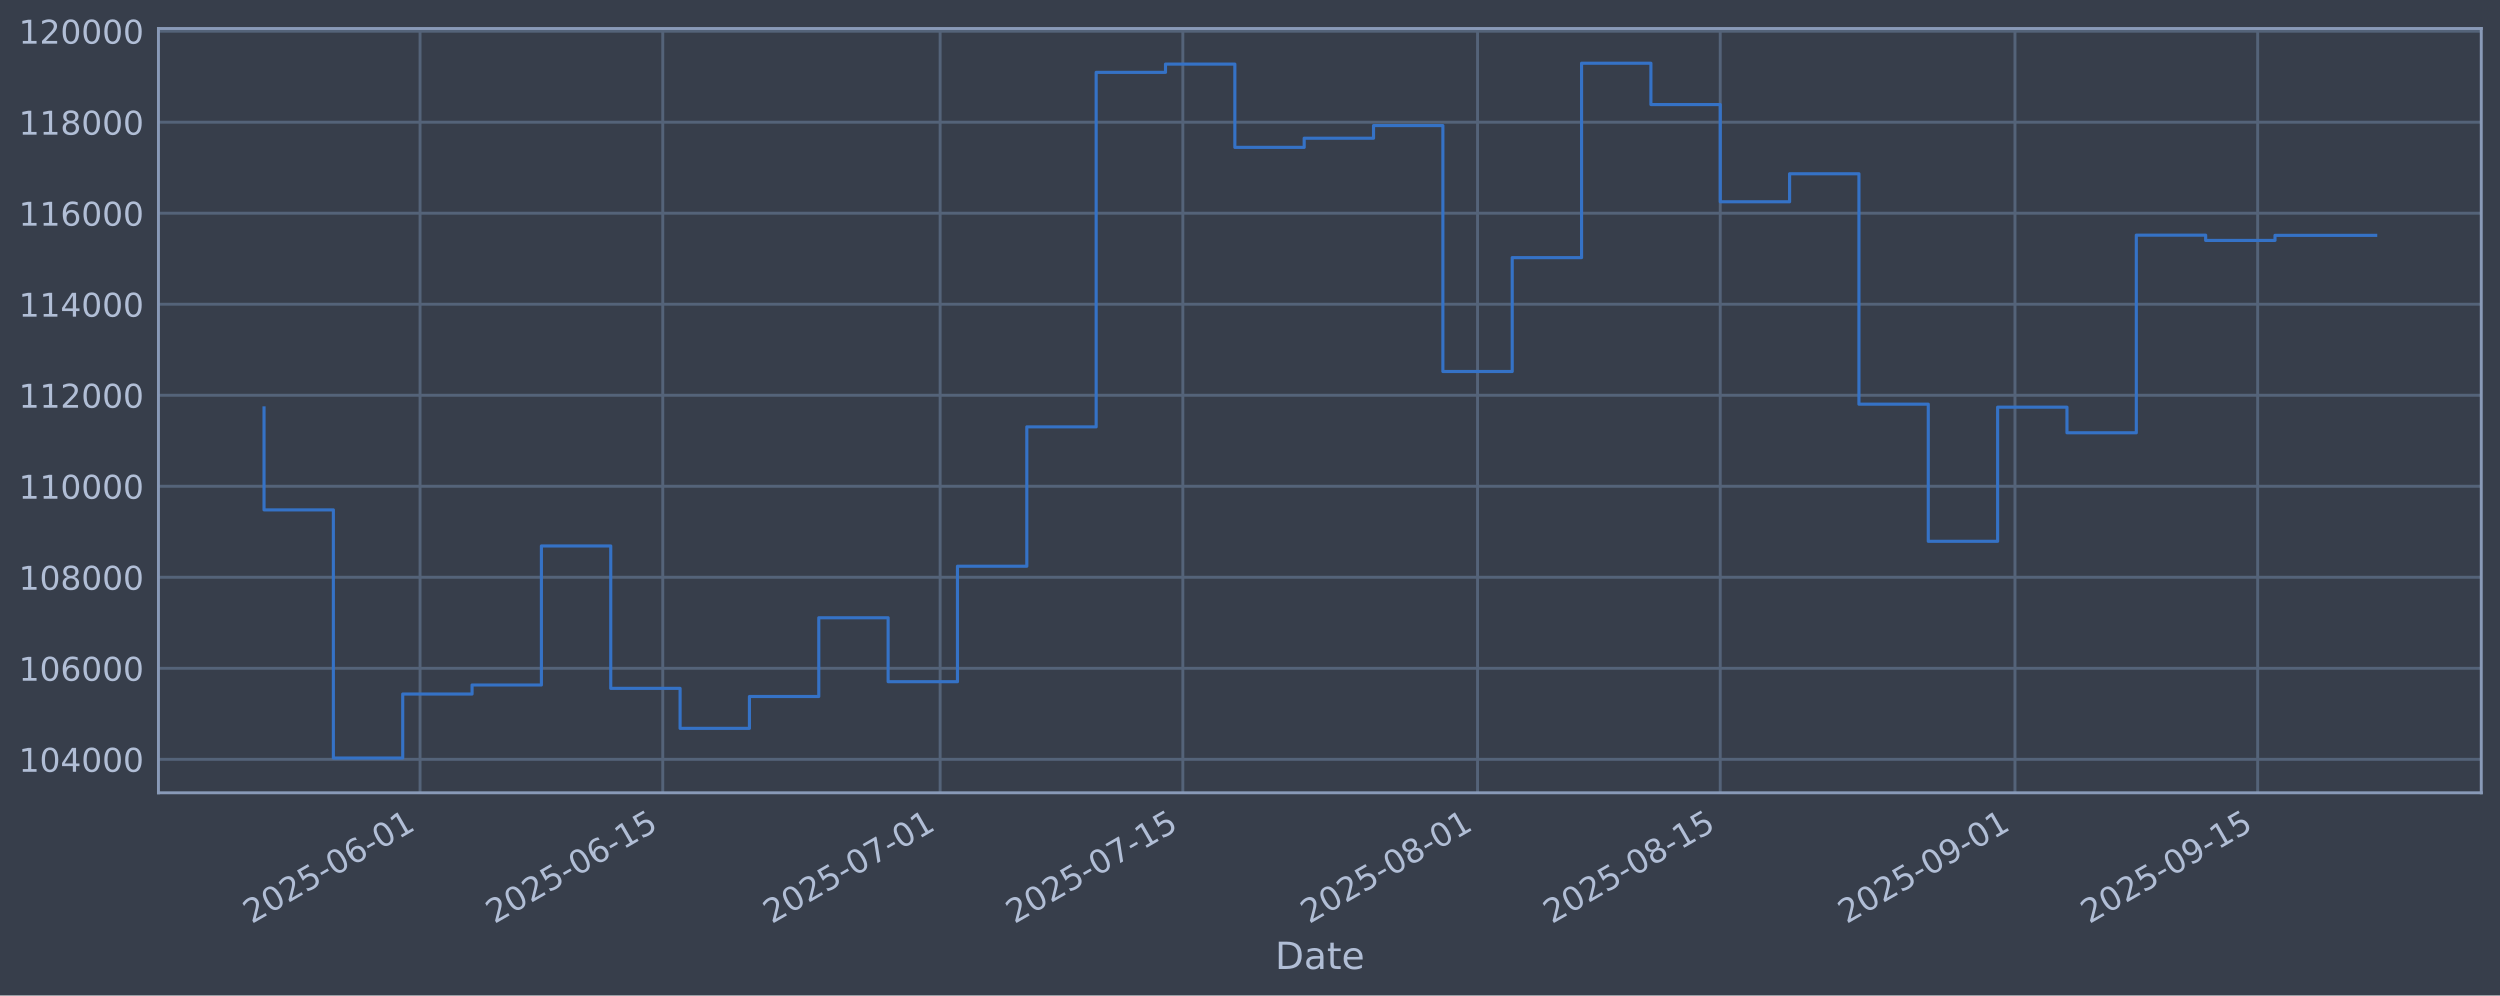
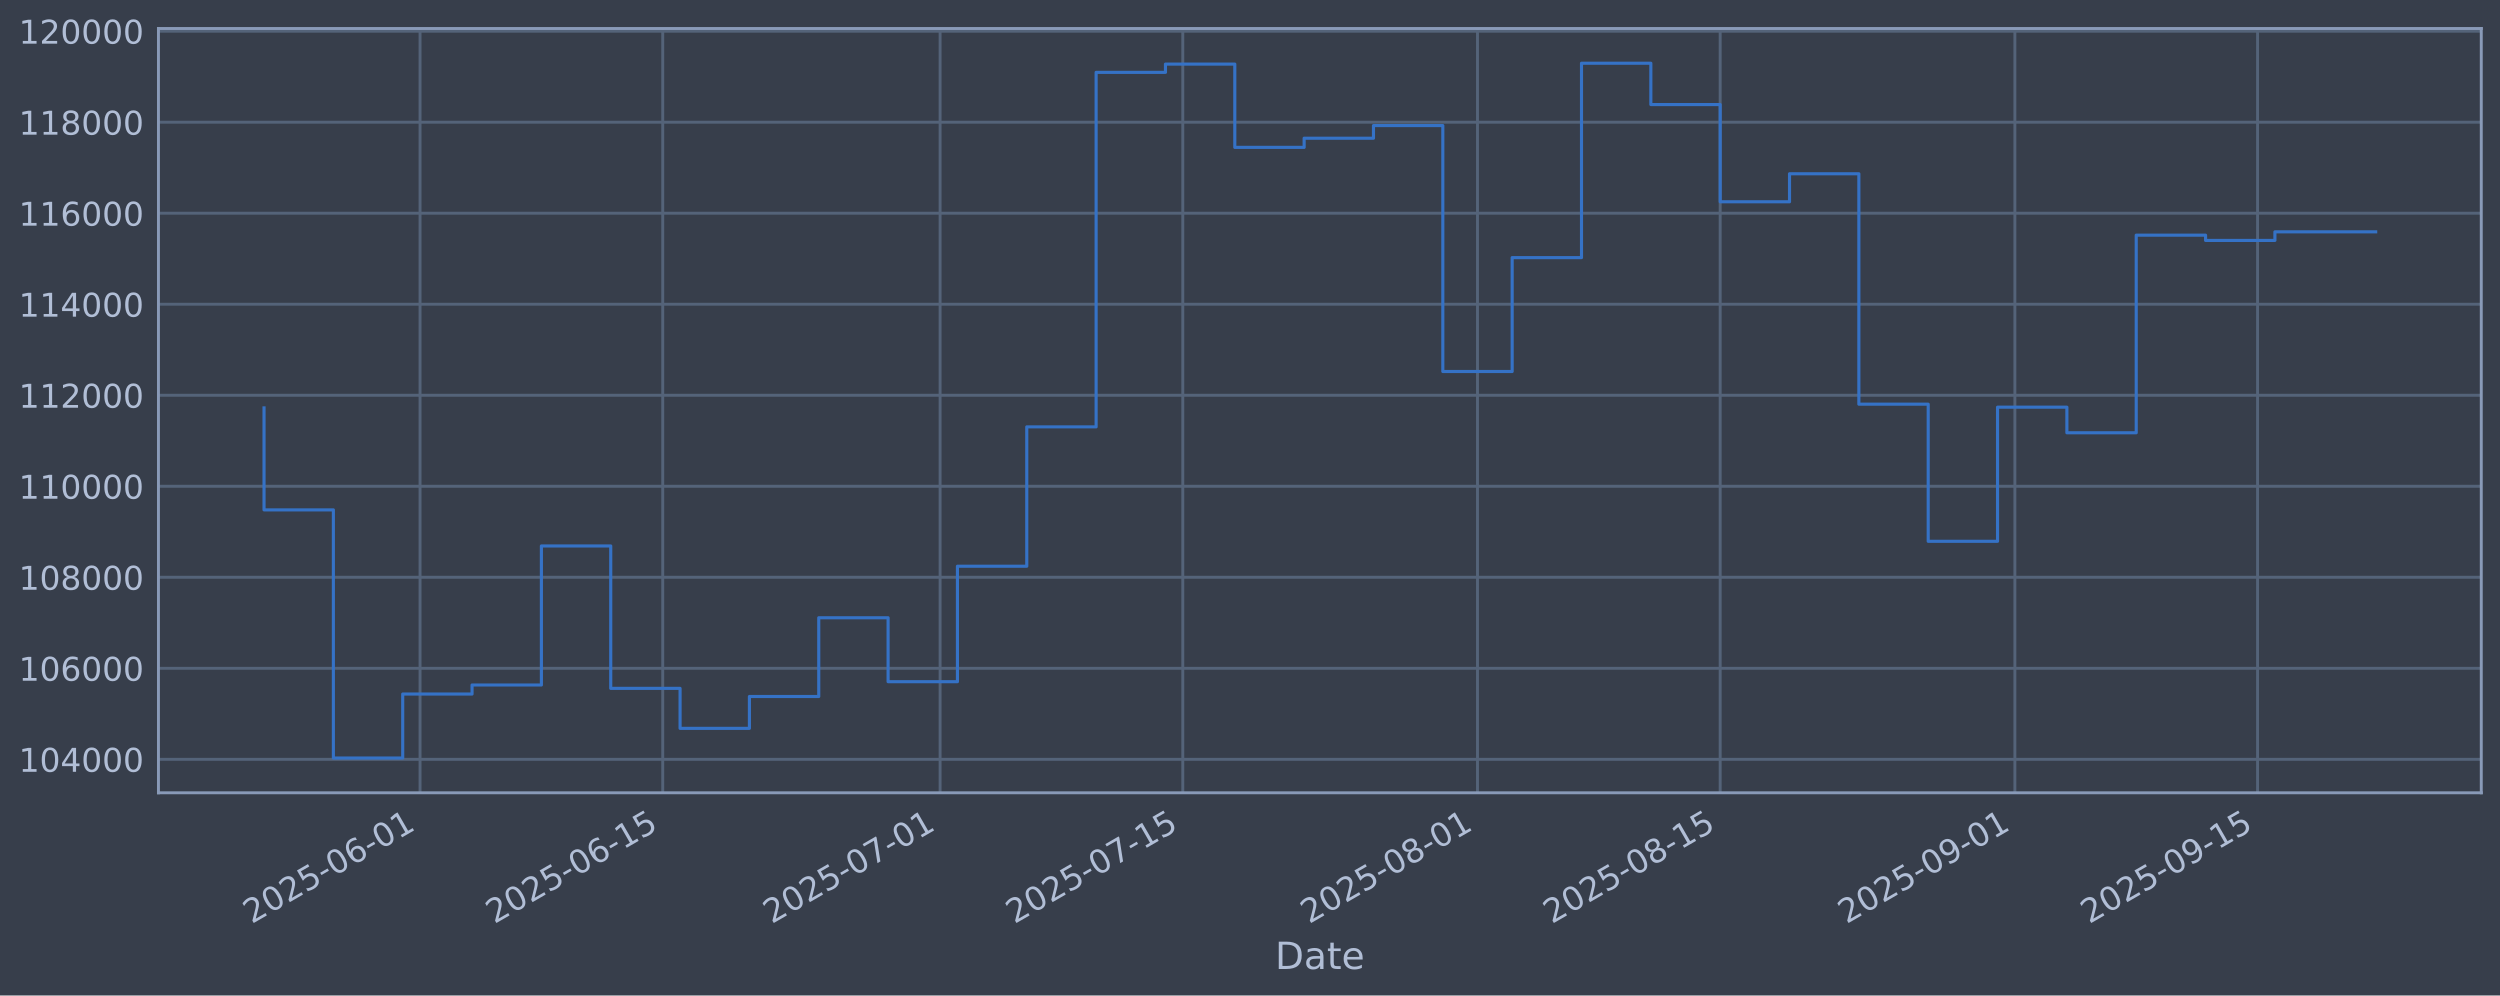
<svg xmlns="http://www.w3.org/2000/svg" xmlns:xlink="http://www.w3.org/1999/xlink" width="960.9pt" height="382.628pt" viewBox="0 0 960.9 382.628" version="1.1">
  <defs>
    <style type="text/css">*{stroke-linejoin: round; stroke-linecap: butt}</style>
  </defs>
  <g id="figure_1">
    <g id="patch_1">
      <path d="M 0 382.628  L 960.9 382.628  L 960.9 0  L 0 0  z " style="fill: #373e4b" />
    </g>
    <g id="axes_1">
      <g id="patch_2">
        <path d="M 60.901 304.718  L 953.701 304.718  L 953.701 10.958  L 60.901 10.958  z " style="fill: #373e4b" />
      </g>
      <g id="matplotlib.axis_1">
        <g id="xtick_1">
          <g id="line2d_1">
-             <path d="M 161.451 304.718  L 161.451 10.958  " clip-path="url(#pc22860e455)" style="fill: none; stroke: #546379; stroke-width: 1.12; stroke-linecap: square" />
+             <path d="M 161.449 304.718  L 161.449 10.958  " clip-path="url(#p76b55afaac)" style="fill: none; stroke: #546379; stroke-width: 1.12; stroke-linecap: square" />
          </g>
          <g id="line2d_2" />
          <g id="text_1">
-             <g style="fill: #b1bed6" transform="translate(96.72597 355.2226) rotate(-30) scale(0.126 -0.126)">
+             <g style="fill: #b1bed6" transform="translate(96.72318 355.2226) rotate(-30) scale(0.126 -0.126)">
              <defs>
                <path id="DejaVuSans-32" d="M 1228 531  L 3431 531  L 3431 0  L 469 0  L 469 531  Q 828 903 1448 1529  Q 2069 2156 2228 2338  Q 2531 2678 2651 2914  Q 2772 3150 2772 3378  Q 2772 3750 2511 3984  Q 2250 4219 1831 4219  Q 1534 4219 1204 4116  Q 875 4013 500 3803  L 500 4441  Q 881 4594 1212 4672  Q 1544 4750 1819 4750  Q 2544 4750 2975 4387  Q 3406 4025 3406 3419  Q 3406 3131 3298 2873  Q 3191 2616 2906 2266  Q 2828 2175 2409 1742  Q 1991 1309 1228 531  z " transform="scale(0.015625)" />
                <path id="DejaVuSans-30" d="M 2034 4250  Q 1547 4250 1301 3770  Q 1056 3291 1056 2328  Q 1056 1369 1301 889  Q 1547 409 2034 409  Q 2525 409 2770 889  Q 3016 1369 3016 2328  Q 3016 3291 2770 3770  Q 2525 4250 2034 4250  z M 2034 4750  Q 2819 4750 3233 4129  Q 3647 3509 3647 2328  Q 3647 1150 3233 529  Q 2819 -91 2034 -91  Q 1250 -91 836 529  Q 422 1150 422 2328  Q 422 3509 836 4129  Q 1250 4750 2034 4750  z " transform="scale(0.015625)" />
                <path id="DejaVuSans-35" d="M 691 4666  L 3169 4666  L 3169 4134  L 1269 4134  L 1269 2991  Q 1406 3038 1543 3061  Q 1681 3084 1819 3084  Q 2600 3084 3056 2656  Q 3513 2228 3513 1497  Q 3513 744 3044 326  Q 2575 -91 1722 -91  Q 1428 -91 1123 -41  Q 819 9 494 109  L 494 744  Q 775 591 1075 516  Q 1375 441 1709 441  Q 2250 441 2565 725  Q 2881 1009 2881 1497  Q 2881 1984 2565 2268  Q 2250 2553 1709 2553  Q 1456 2553 1204 2497  Q 953 2441 691 2322  L 691 4666  z " transform="scale(0.015625)" />
                <path id="DejaVuSans-2d" d="M 313 2009  L 1997 2009  L 1997 1497  L 313 1497  L 313 2009  z " transform="scale(0.015625)" />
                <path id="DejaVuSans-36" d="M 2113 2584  Q 1688 2584 1439 2293  Q 1191 2003 1191 1497  Q 1191 994 1439 701  Q 1688 409 2113 409  Q 2538 409 2786 701  Q 3034 994 3034 1497  Q 3034 2003 2786 2293  Q 2538 2584 2113 2584  z M 3366 4563  L 3366 3988  Q 3128 4100 2886 4159  Q 2644 4219 2406 4219  Q 1781 4219 1451 3797  Q 1122 3375 1075 2522  Q 1259 2794 1537 2939  Q 1816 3084 2150 3084  Q 2853 3084 3261 2657  Q 3669 2231 3669 1497  Q 3669 778 3244 343  Q 2819 -91 2113 -91  Q 1303 -91 875 529  Q 447 1150 447 2328  Q 447 3434 972 4092  Q 1497 4750 2381 4750  Q 2619 4750 2861 4703  Q 3103 4656 3366 4563  z " transform="scale(0.015625)" />
                <path id="DejaVuSans-31" d="M 794 531  L 1825 531  L 1825 4091  L 703 3866  L 703 4441  L 1819 4666  L 2450 4666  L 2450 531  L 3481 531  L 3481 0  L 794 0  L 794 531  z " transform="scale(0.015625)" />
              </defs>
              <use xlink:href="#DejaVuSans-32" />
              <use xlink:href="#DejaVuSans-30" transform="translate(63.62305 0)" />
              <use xlink:href="#DejaVuSans-32" transform="translate(127.2461 0)" />
              <use xlink:href="#DejaVuSans-35" transform="translate(190.8691 0)" />
              <use xlink:href="#DejaVuSans-2d" transform="translate(254.4922 0)" />
              <use xlink:href="#DejaVuSans-30" transform="translate(290.5762 0)" />
              <use xlink:href="#DejaVuSans-36" transform="translate(354.1992 0)" />
              <use xlink:href="#DejaVuSans-2d" transform="translate(417.8223 0)" />
              <use xlink:href="#DejaVuSans-30" transform="translate(453.9062 0)" />
              <use xlink:href="#DejaVuSans-31" transform="translate(517.5293 0)" />
            </g>
          </g>
        </g>
        <g id="xtick_2">
          <g id="line2d_3">
-             <path d="M 254.737 304.718  L 254.737 10.958  " clip-path="url(#pc22860e455)" style="fill: none; stroke: #546379; stroke-width: 1.12; stroke-linecap: square" />
+             <path d="M 254.73 304.718  L 254.73 10.958  " clip-path="url(#p76b55afaac)" style="fill: none; stroke: #546379; stroke-width: 1.12; stroke-linecap: square" />
          </g>
          <g id="line2d_4" />
          <g id="text_2">
-             <g style="fill: #b1bed6" transform="translate(190.0113 355.2226) rotate(-30) scale(0.126 -0.126)">
+             <g style="fill: #b1bed6" transform="translate(190.0042 355.2226) rotate(-30) scale(0.126 -0.126)">
              <use xlink:href="#DejaVuSans-32" />
              <use xlink:href="#DejaVuSans-30" transform="translate(63.62305 0)" />
              <use xlink:href="#DejaVuSans-32" transform="translate(127.2461 0)" />
              <use xlink:href="#DejaVuSans-35" transform="translate(190.8691 0)" />
              <use xlink:href="#DejaVuSans-2d" transform="translate(254.4922 0)" />
              <use xlink:href="#DejaVuSans-30" transform="translate(290.5762 0)" />
              <use xlink:href="#DejaVuSans-36" transform="translate(354.1992 0)" />
              <use xlink:href="#DejaVuSans-2d" transform="translate(417.8223 0)" />
              <use xlink:href="#DejaVuSans-31" transform="translate(453.9062 0)" />
              <use xlink:href="#DejaVuSans-35" transform="translate(517.5293 0)" />
            </g>
          </g>
        </g>
        <g id="xtick_3">
          <g id="line2d_5">
-             <path d="M 361.349 304.718  L 361.349 10.958  " clip-path="url(#pc22860e455)" style="fill: none; stroke: #546379; stroke-width: 1.12; stroke-linecap: square" />
+             <path d="M 361.337 304.718  L 361.337 10.958  " clip-path="url(#p76b55afaac)" style="fill: none; stroke: #546379; stroke-width: 1.12; stroke-linecap: square" />
          </g>
          <g id="line2d_6" />
          <g id="text_3">
-             <g style="fill: #b1bed6" transform="translate(296.6232 355.2226) rotate(-30) scale(0.126 -0.126)">
+             <g style="fill: #b1bed6" transform="translate(296.6111 355.2226) rotate(-30) scale(0.126 -0.126)">
              <defs>
                <path id="DejaVuSans-37" d="M 525 4666  L 3525 4666  L 3525 4397  L 1831 0  L 1172 0  L 2766 4134  L 525 4134  L 525 4666  z " transform="scale(0.015625)" />
              </defs>
              <use xlink:href="#DejaVuSans-32" />
              <use xlink:href="#DejaVuSans-30" transform="translate(63.62305 0)" />
              <use xlink:href="#DejaVuSans-32" transform="translate(127.2461 0)" />
              <use xlink:href="#DejaVuSans-35" transform="translate(190.8691 0)" />
              <use xlink:href="#DejaVuSans-2d" transform="translate(254.4922 0)" />
              <use xlink:href="#DejaVuSans-30" transform="translate(290.5762 0)" />
              <use xlink:href="#DejaVuSans-37" transform="translate(354.1992 0)" />
              <use xlink:href="#DejaVuSans-2d" transform="translate(417.8223 0)" />
              <use xlink:href="#DejaVuSans-30" transform="translate(453.9062 0)" />
              <use xlink:href="#DejaVuSans-31" transform="translate(517.5293 0)" />
            </g>
          </g>
        </g>
        <g id="xtick_4">
          <g id="line2d_7">
-             <path d="M 454.634 304.718  L 454.634 10.958  " clip-path="url(#pc22860e455)" style="fill: none; stroke: #546379; stroke-width: 1.12; stroke-linecap: square" />
+             <path d="M 454.618 304.718  L 454.618 10.958  " clip-path="url(#p76b55afaac)" style="fill: none; stroke: #546379; stroke-width: 1.12; stroke-linecap: square" />
          </g>
          <g id="line2d_8" />
          <g id="text_4">
-             <g style="fill: #b1bed6" transform="translate(389.9085 355.2226) rotate(-30) scale(0.126 -0.126)">
+             <g style="fill: #b1bed6" transform="translate(389.8921 355.2226) rotate(-30) scale(0.126 -0.126)">
              <use xlink:href="#DejaVuSans-32" />
              <use xlink:href="#DejaVuSans-30" transform="translate(63.62305 0)" />
              <use xlink:href="#DejaVuSans-32" transform="translate(127.2461 0)" />
              <use xlink:href="#DejaVuSans-35" transform="translate(190.8691 0)" />
              <use xlink:href="#DejaVuSans-2d" transform="translate(254.4922 0)" />
              <use xlink:href="#DejaVuSans-30" transform="translate(290.5762 0)" />
              <use xlink:href="#DejaVuSans-37" transform="translate(354.1992 0)" />
              <use xlink:href="#DejaVuSans-2d" transform="translate(417.8223 0)" />
              <use xlink:href="#DejaVuSans-31" transform="translate(453.9062 0)" />
              <use xlink:href="#DejaVuSans-35" transform="translate(517.5293 0)" />
            </g>
          </g>
        </g>
        <g id="xtick_5">
          <g id="line2d_9">
-             <path d="M 567.909 304.718  L 567.909 10.958  " clip-path="url(#pc22860e455)" style="fill: none; stroke: #546379; stroke-width: 1.12; stroke-linecap: square" />
+             <path d="M 567.887 304.718  L 567.887 10.958  " clip-path="url(#p76b55afaac)" style="fill: none; stroke: #546379; stroke-width: 1.12; stroke-linecap: square" />
          </g>
          <g id="line2d_10" />
          <g id="text_5">
-             <g style="fill: #b1bed6" transform="translate(503.1836 355.2226) rotate(-30) scale(0.126 -0.126)">
+             <g style="fill: #b1bed6" transform="translate(503.1619 355.2226) rotate(-30) scale(0.126 -0.126)">
              <defs>
                <path id="DejaVuSans-38" d="M 2034 2216  Q 1584 2216 1326 1975  Q 1069 1734 1069 1313  Q 1069 891 1326 650  Q 1584 409 2034 409  Q 2484 409 2743 651  Q 3003 894 3003 1313  Q 3003 1734 2745 1975  Q 2488 2216 2034 2216  z M 1403 2484  Q 997 2584 770 2862  Q 544 3141 544 3541  Q 544 4100 942 4425  Q 1341 4750 2034 4750  Q 2731 4750 3128 4425  Q 3525 4100 3525 3541  Q 3525 3141 3298 2862  Q 3072 2584 2669 2484  Q 3125 2378 3379 2068  Q 3634 1759 3634 1313  Q 3634 634 3220 271  Q 2806 -91 2034 -91  Q 1263 -91 848 271  Q 434 634 434 1313  Q 434 1759 690 2068  Q 947 2378 1403 2484  z M 1172 3481  Q 1172 3119 1398 2916  Q 1625 2713 2034 2713  Q 2441 2713 2670 2916  Q 2900 3119 2900 3481  Q 2900 3844 2670 4047  Q 2441 4250 2034 4250  Q 1625 4250 1398 4047  Q 1172 3844 1172 3481  z " transform="scale(0.015625)" />
              </defs>
              <use xlink:href="#DejaVuSans-32" />
              <use xlink:href="#DejaVuSans-30" transform="translate(63.62305 0)" />
              <use xlink:href="#DejaVuSans-32" transform="translate(127.2461 0)" />
              <use xlink:href="#DejaVuSans-35" transform="translate(190.8691 0)" />
              <use xlink:href="#DejaVuSans-2d" transform="translate(254.4922 0)" />
              <use xlink:href="#DejaVuSans-30" transform="translate(290.5762 0)" />
              <use xlink:href="#DejaVuSans-38" transform="translate(354.1992 0)" />
              <use xlink:href="#DejaVuSans-2d" transform="translate(417.8223 0)" />
              <use xlink:href="#DejaVuSans-30" transform="translate(453.9062 0)" />
              <use xlink:href="#DejaVuSans-31" transform="translate(517.5293 0)" />
            </g>
          </g>
        </g>
        <g id="xtick_6">
          <g id="line2d_11">
-             <path d="M 661.194 304.718  L 661.194 10.958  " clip-path="url(#pc22860e455)" style="fill: none; stroke: #546379; stroke-width: 1.12; stroke-linecap: square" />
+             <path d="M 661.168 304.718  L 661.168 10.958  " clip-path="url(#p76b55afaac)" style="fill: none; stroke: #546379; stroke-width: 1.12; stroke-linecap: square" />
          </g>
          <g id="line2d_12" />
          <g id="text_6">
-             <g style="fill: #b1bed6" transform="translate(596.4689 355.2226) rotate(-30) scale(0.126 -0.126)">
+             <g style="fill: #b1bed6" transform="translate(596.443 355.2226) rotate(-30) scale(0.126 -0.126)">
              <use xlink:href="#DejaVuSans-32" />
              <use xlink:href="#DejaVuSans-30" transform="translate(63.62305 0)" />
              <use xlink:href="#DejaVuSans-32" transform="translate(127.2461 0)" />
              <use xlink:href="#DejaVuSans-35" transform="translate(190.8691 0)" />
              <use xlink:href="#DejaVuSans-2d" transform="translate(254.4922 0)" />
              <use xlink:href="#DejaVuSans-30" transform="translate(290.5762 0)" />
              <use xlink:href="#DejaVuSans-38" transform="translate(354.1992 0)" />
              <use xlink:href="#DejaVuSans-2d" transform="translate(417.8223 0)" />
              <use xlink:href="#DejaVuSans-31" transform="translate(453.9062 0)" />
              <use xlink:href="#DejaVuSans-35" transform="translate(517.5293 0)" />
            </g>
          </g>
        </g>
        <g id="xtick_7">
          <g id="line2d_13">
-             <path d="M 774.47 304.718  L 774.47 10.958  " clip-path="url(#pc22860e455)" style="fill: none; stroke: #546379; stroke-width: 1.12; stroke-linecap: square" />
+             <path d="M 774.438 304.718  L 774.438 10.958  " clip-path="url(#p76b55afaac)" style="fill: none; stroke: #546379; stroke-width: 1.12; stroke-linecap: square" />
          </g>
          <g id="line2d_14" />
          <g id="text_7">
-             <g style="fill: #b1bed6" transform="translate(709.744 355.2226) rotate(-30) scale(0.126 -0.126)">
+             <g style="fill: #b1bed6" transform="translate(709.7128 355.2226) rotate(-30) scale(0.126 -0.126)">
              <defs>
                <path id="DejaVuSans-39" d="M 703 97  L 703 672  Q 941 559 1184 500  Q 1428 441 1663 441  Q 2288 441 2617 861  Q 2947 1281 2994 2138  Q 2813 1869 2534 1725  Q 2256 1581 1919 1581  Q 1219 1581 811 2004  Q 403 2428 403 3163  Q 403 3881 828 4315  Q 1253 4750 1959 4750  Q 2769 4750 3195 4129  Q 3622 3509 3622 2328  Q 3622 1225 3098 567  Q 2575 -91 1691 -91  Q 1453 -91 1209 -44  Q 966 3 703 97  z M 1959 2075  Q 2384 2075 2632 2365  Q 2881 2656 2881 3163  Q 2881 3666 2632 3958  Q 2384 4250 1959 4250  Q 1534 4250 1286 3958  Q 1038 3666 1038 3163  Q 1038 2656 1286 2365  Q 1534 2075 1959 2075  z " transform="scale(0.015625)" />
              </defs>
              <use xlink:href="#DejaVuSans-32" />
              <use xlink:href="#DejaVuSans-30" transform="translate(63.62305 0)" />
              <use xlink:href="#DejaVuSans-32" transform="translate(127.2461 0)" />
              <use xlink:href="#DejaVuSans-35" transform="translate(190.8691 0)" />
              <use xlink:href="#DejaVuSans-2d" transform="translate(254.4922 0)" />
              <use xlink:href="#DejaVuSans-30" transform="translate(290.5762 0)" />
              <use xlink:href="#DejaVuSans-39" transform="translate(354.1992 0)" />
              <use xlink:href="#DejaVuSans-2d" transform="translate(417.8223 0)" />
              <use xlink:href="#DejaVuSans-30" transform="translate(453.9062 0)" />
              <use xlink:href="#DejaVuSans-31" transform="translate(517.5293 0)" />
            </g>
          </g>
        </g>
        <g id="xtick_8">
          <g id="line2d_15">
-             <path d="M 867.755 304.718  L 867.755 10.958  " clip-path="url(#pc22860e455)" style="fill: none; stroke: #546379; stroke-width: 1.12; stroke-linecap: square" />
+             <path d="M 867.719 304.718  L 867.719 10.958  " clip-path="url(#p76b55afaac)" style="fill: none; stroke: #546379; stroke-width: 1.12; stroke-linecap: square" />
          </g>
          <g id="line2d_16" />
          <g id="text_8">
-             <g style="fill: #b1bed6" transform="translate(803.0294 355.2226) rotate(-30) scale(0.126 -0.126)">
+             <g style="fill: #b1bed6" transform="translate(802.9938 355.2226) rotate(-30) scale(0.126 -0.126)">
              <use xlink:href="#DejaVuSans-32" />
              <use xlink:href="#DejaVuSans-30" transform="translate(63.62305 0)" />
              <use xlink:href="#DejaVuSans-32" transform="translate(127.2461 0)" />
              <use xlink:href="#DejaVuSans-35" transform="translate(190.8691 0)" />
              <use xlink:href="#DejaVuSans-2d" transform="translate(254.4922 0)" />
              <use xlink:href="#DejaVuSans-30" transform="translate(290.5762 0)" />
              <use xlink:href="#DejaVuSans-39" transform="translate(354.1992 0)" />
              <use xlink:href="#DejaVuSans-2d" transform="translate(417.8223 0)" />
              <use xlink:href="#DejaVuSans-31" transform="translate(453.9062 0)" />
              <use xlink:href="#DejaVuSans-35" transform="translate(517.5293 0)" />
            </g>
          </g>
        </g>
        <g id="text_9">
          <g style="fill: #b1bed6" transform="translate(490.0914 372.4337) scale(0.144 -0.144)">
            <defs>
              <path id="DejaVuSans-44" d="M 1259 4147  L 1259 519  L 2022 519  Q 2988 519 3436 956  Q 3884 1394 3884 2338  Q 3884 3275 3436 3711  Q 2988 4147 2022 4147  L 1259 4147  z M 628 4666  L 1925 4666  Q 3281 4666 3915 4102  Q 4550 3538 4550 2338  Q 4550 1131 3912 565  Q 3275 0 1925 0  L 628 0  L 628 4666  z " transform="scale(0.015625)" />
              <path id="DejaVuSans-61" d="M 2194 1759  Q 1497 1759 1228 1600  Q 959 1441 959 1056  Q 959 750 1161 570  Q 1363 391 1709 391  Q 2188 391 2477 730  Q 2766 1069 2766 1631  L 2766 1759  L 2194 1759  z M 3341 1997  L 3341 0  L 2766 0  L 2766 531  Q 2569 213 2275 61  Q 1981 -91 1556 -91  Q 1019 -91 701 211  Q 384 513 384 1019  Q 384 1609 779 1909  Q 1175 2209 1959 2209  L 2766 2209  L 2766 2266  Q 2766 2663 2505 2880  Q 2244 3097 1772 3097  Q 1472 3097 1187 3025  Q 903 2953 641 2809  L 641 3341  Q 956 3463 1253 3523  Q 1550 3584 1831 3584  Q 2591 3584 2966 3190  Q 3341 2797 3341 1997  z " transform="scale(0.015625)" />
              <path id="DejaVuSans-74" d="M 1172 4494  L 1172 3500  L 2356 3500  L 2356 3053  L 1172 3053  L 1172 1153  Q 1172 725 1289 603  Q 1406 481 1766 481  L 2356 481  L 2356 0  L 1766 0  Q 1100 0 847 248  Q 594 497 594 1153  L 594 3053  L 172 3053  L 172 3500  L 594 3500  L 594 4494  L 1172 4494  z " transform="scale(0.015625)" />
              <path id="DejaVuSans-65" d="M 3597 1894  L 3597 1613  L 953 1613  Q 991 1019 1311 708  Q 1631 397 2203 397  Q 2534 397 2845 478  Q 3156 559 3463 722  L 3463 178  Q 3153 47 2828 -22  Q 2503 -91 2169 -91  Q 1331 -91 842 396  Q 353 884 353 1716  Q 353 2575 817 3079  Q 1281 3584 2069 3584  Q 2775 3584 3186 3129  Q 3597 2675 3597 1894  z M 3022 2063  Q 3016 2534 2758 2815  Q 2500 3097 2075 3097  Q 1594 3097 1305 2825  Q 1016 2553 972 2059  L 3022 2063  z " transform="scale(0.015625)" />
            </defs>
            <use xlink:href="#DejaVuSans-44" />
            <use xlink:href="#DejaVuSans-61" transform="translate(77.00195 0)" />
            <use xlink:href="#DejaVuSans-74" transform="translate(138.2812 0)" />
            <use xlink:href="#DejaVuSans-65" transform="translate(177.4902 0)" />
          </g>
        </g>
      </g>
      <g id="matplotlib.axis_2">
        <g id="ytick_1">
          <g id="line2d_17">
-             <path d="M 60.901 291.85  L 953.701 291.85  " clip-path="url(#pc22860e455)" style="fill: none; stroke: #546379; stroke-width: 1.12; stroke-linecap: square" />
+             <path d="M 60.901 291.85  L 953.701 291.85  " clip-path="url(#p76b55afaac)" style="fill: none; stroke: #546379; stroke-width: 1.12; stroke-linecap: square" />
          </g>
          <g id="line2d_18" />
          <g id="text_10">
            <g style="fill: #b1bed6" transform="translate(7.2 296.6367) scale(0.126 -0.126)">
              <defs>
                <path id="DejaVuSans-34" d="M 2419 4116  L 825 1625  L 2419 1625  L 2419 4116  z M 2253 4666  L 3047 4666  L 3047 1625  L 3713 1625  L 3713 1100  L 3047 1100  L 3047 0  L 2419 0  L 2419 1100  L 313 1100  L 313 1709  L 2253 4666  z " transform="scale(0.015625)" />
              </defs>
              <use xlink:href="#DejaVuSans-31" />
              <use xlink:href="#DejaVuSans-30" transform="translate(63.62305 0)" />
              <use xlink:href="#DejaVuSans-34" transform="translate(127.2461 0)" />
              <use xlink:href="#DejaVuSans-30" transform="translate(190.8691 0)" />
              <use xlink:href="#DejaVuSans-30" transform="translate(254.4922 0)" />
              <use xlink:href="#DejaVuSans-30" transform="translate(318.1152 0)" />
            </g>
          </g>
        </g>
        <g id="ytick_2">
          <g id="line2d_19">
-             <path d="M 60.901 256.867  L 953.701 256.867  " clip-path="url(#pc22860e455)" style="fill: none; stroke: #546379; stroke-width: 1.12; stroke-linecap: square" />
+             <path d="M 60.901 256.867  L 953.701 256.867  " clip-path="url(#p76b55afaac)" style="fill: none; stroke: #546379; stroke-width: 1.12; stroke-linecap: square" />
          </g>
          <g id="line2d_20" />
          <g id="text_11">
            <g style="fill: #b1bed6" transform="translate(7.2 261.6538) scale(0.126 -0.126)">
              <use xlink:href="#DejaVuSans-31" />
              <use xlink:href="#DejaVuSans-30" transform="translate(63.62305 0)" />
              <use xlink:href="#DejaVuSans-36" transform="translate(127.2461 0)" />
              <use xlink:href="#DejaVuSans-30" transform="translate(190.8691 0)" />
              <use xlink:href="#DejaVuSans-30" transform="translate(254.4922 0)" />
              <use xlink:href="#DejaVuSans-30" transform="translate(318.1152 0)" />
            </g>
          </g>
        </g>
        <g id="ytick_3">
          <g id="line2d_21">
-             <path d="M 60.901 221.884  L 953.701 221.884  " clip-path="url(#pc22860e455)" style="fill: none; stroke: #546379; stroke-width: 1.12; stroke-linecap: square" />
+             <path d="M 60.901 221.884  L 953.701 221.884  " clip-path="url(#p76b55afaac)" style="fill: none; stroke: #546379; stroke-width: 1.12; stroke-linecap: square" />
          </g>
          <g id="line2d_22" />
          <g id="text_12">
            <g style="fill: #b1bed6" transform="translate(7.2 226.671) scale(0.126 -0.126)">
              <use xlink:href="#DejaVuSans-31" />
              <use xlink:href="#DejaVuSans-30" transform="translate(63.62305 0)" />
              <use xlink:href="#DejaVuSans-38" transform="translate(127.2461 0)" />
              <use xlink:href="#DejaVuSans-30" transform="translate(190.8691 0)" />
              <use xlink:href="#DejaVuSans-30" transform="translate(254.4922 0)" />
              <use xlink:href="#DejaVuSans-30" transform="translate(318.1152 0)" />
            </g>
          </g>
        </g>
        <g id="ytick_4">
          <g id="line2d_23">
-             <path d="M 60.901 186.901  L 953.701 186.901  " clip-path="url(#pc22860e455)" style="fill: none; stroke: #546379; stroke-width: 1.12; stroke-linecap: square" />
+             <path d="M 60.901 186.901  L 953.701 186.901  " clip-path="url(#p76b55afaac)" style="fill: none; stroke: #546379; stroke-width: 1.12; stroke-linecap: square" />
          </g>
          <g id="line2d_24" />
          <g id="text_13">
            <g style="fill: #b1bed6" transform="translate(7.2 191.6882) scale(0.126 -0.126)">
              <use xlink:href="#DejaVuSans-31" />
              <use xlink:href="#DejaVuSans-31" transform="translate(63.62305 0)" />
              <use xlink:href="#DejaVuSans-30" transform="translate(127.2461 0)" />
              <use xlink:href="#DejaVuSans-30" transform="translate(190.8691 0)" />
              <use xlink:href="#DejaVuSans-30" transform="translate(254.4922 0)" />
              <use xlink:href="#DejaVuSans-30" transform="translate(318.1152 0)" />
            </g>
          </g>
        </g>
        <g id="ytick_5">
          <g id="line2d_25">
-             <path d="M 60.901 151.918  L 953.701 151.918  " clip-path="url(#pc22860e455)" style="fill: none; stroke: #546379; stroke-width: 1.12; stroke-linecap: square" />
+             <path d="M 60.901 151.918  L 953.701 151.918  " clip-path="url(#p76b55afaac)" style="fill: none; stroke: #546379; stroke-width: 1.12; stroke-linecap: square" />
          </g>
          <g id="line2d_26" />
          <g id="text_14">
            <g style="fill: #b1bed6" transform="translate(7.2 156.7053) scale(0.126 -0.126)">
              <use xlink:href="#DejaVuSans-31" />
              <use xlink:href="#DejaVuSans-31" transform="translate(63.62305 0)" />
              <use xlink:href="#DejaVuSans-32" transform="translate(127.2461 0)" />
              <use xlink:href="#DejaVuSans-30" transform="translate(190.8691 0)" />
              <use xlink:href="#DejaVuSans-30" transform="translate(254.4922 0)" />
              <use xlink:href="#DejaVuSans-30" transform="translate(318.1152 0)" />
            </g>
          </g>
        </g>
        <g id="ytick_6">
          <g id="line2d_27">
-             <path d="M 60.901 116.936  L 953.701 116.936  " clip-path="url(#pc22860e455)" style="fill: none; stroke: #546379; stroke-width: 1.12; stroke-linecap: square" />
+             <path d="M 60.901 116.936  L 953.701 116.936  " clip-path="url(#p76b55afaac)" style="fill: none; stroke: #546379; stroke-width: 1.12; stroke-linecap: square" />
          </g>
          <g id="line2d_28" />
          <g id="text_15">
            <g style="fill: #b1bed6" transform="translate(7.2 121.7225) scale(0.126 -0.126)">
              <use xlink:href="#DejaVuSans-31" />
              <use xlink:href="#DejaVuSans-31" transform="translate(63.62305 0)" />
              <use xlink:href="#DejaVuSans-34" transform="translate(127.2461 0)" />
              <use xlink:href="#DejaVuSans-30" transform="translate(190.8691 0)" />
              <use xlink:href="#DejaVuSans-30" transform="translate(254.4922 0)" />
              <use xlink:href="#DejaVuSans-30" transform="translate(318.1152 0)" />
            </g>
          </g>
        </g>
        <g id="ytick_7">
          <g id="line2d_29">
-             <path d="M 60.901 81.953  L 953.701 81.953  " clip-path="url(#pc22860e455)" style="fill: none; stroke: #546379; stroke-width: 1.12; stroke-linecap: square" />
+             <path d="M 60.901 81.953  L 953.701 81.953  " clip-path="url(#p76b55afaac)" style="fill: none; stroke: #546379; stroke-width: 1.12; stroke-linecap: square" />
          </g>
          <g id="line2d_30" />
          <g id="text_16">
            <g style="fill: #b1bed6" transform="translate(7.2 86.73969) scale(0.126 -0.126)">
              <use xlink:href="#DejaVuSans-31" />
              <use xlink:href="#DejaVuSans-31" transform="translate(63.62305 0)" />
              <use xlink:href="#DejaVuSans-36" transform="translate(127.2461 0)" />
              <use xlink:href="#DejaVuSans-30" transform="translate(190.8691 0)" />
              <use xlink:href="#DejaVuSans-30" transform="translate(254.4922 0)" />
              <use xlink:href="#DejaVuSans-30" transform="translate(318.1152 0)" />
            </g>
          </g>
        </g>
        <g id="ytick_8">
          <g id="line2d_31">
-             <path d="M 60.901 46.97  L 953.701 46.97  " clip-path="url(#pc22860e455)" style="fill: none; stroke: #546379; stroke-width: 1.12; stroke-linecap: square" />
+             <path d="M 60.901 46.97  L 953.701 46.97  " clip-path="url(#p76b55afaac)" style="fill: none; stroke: #546379; stroke-width: 1.12; stroke-linecap: square" />
          </g>
          <g id="line2d_32" />
          <g id="text_17">
            <g style="fill: #b1bed6" transform="translate(7.2 51.75686) scale(0.126 -0.126)">
              <use xlink:href="#DejaVuSans-31" />
              <use xlink:href="#DejaVuSans-31" transform="translate(63.62305 0)" />
              <use xlink:href="#DejaVuSans-38" transform="translate(127.2461 0)" />
              <use xlink:href="#DejaVuSans-30" transform="translate(190.8691 0)" />
              <use xlink:href="#DejaVuSans-30" transform="translate(254.4922 0)" />
              <use xlink:href="#DejaVuSans-30" transform="translate(318.1152 0)" />
            </g>
          </g>
        </g>
        <g id="ytick_9">
          <g id="line2d_33">
-             <path d="M 60.901 11.987  L 953.701 11.987  " clip-path="url(#pc22860e455)" style="fill: none; stroke: #546379; stroke-width: 1.12; stroke-linecap: square" />
+             <path d="M 60.901 11.987  L 953.701 11.987  " clip-path="url(#p76b55afaac)" style="fill: none; stroke: #546379; stroke-width: 1.12; stroke-linecap: square" />
          </g>
          <g id="line2d_34" />
          <g id="text_18">
            <g style="fill: #b1bed6" transform="translate(7.2 16.77403) scale(0.126 -0.126)">
              <use xlink:href="#DejaVuSans-31" />
              <use xlink:href="#DejaVuSans-32" transform="translate(63.62305 0)" />
              <use xlink:href="#DejaVuSans-30" transform="translate(127.2461 0)" />
              <use xlink:href="#DejaVuSans-30" transform="translate(190.8691 0)" />
              <use xlink:href="#DejaVuSans-30" transform="translate(254.4922 0)" />
              <use xlink:href="#DejaVuSans-30" transform="translate(318.1152 0)" />
            </g>
          </g>
        </g>
      </g>
      <g id="line2d_35">
-         <path d="M 101.482 156.778  L 101.482 195.974  L 128.135 195.974  L 128.135 291.366  L 154.788 291.366  L 154.788 266.759  L 181.441 266.759  L 181.441 263.286  L 208.094 263.286  L 208.094 209.841  L 234.747 209.841  L 234.747 264.586  L 261.4 264.586  L 261.4 279.95  L 288.053 279.95  L 288.053 267.706  L 314.706 267.706  L 314.706 237.446  L 341.359 237.446  L 341.359 262.012  L 368.012 262.012  L 368.012 217.631  L 394.665 217.631  L 394.665 164.07  L 421.318 164.07  L 421.318 27.81  L 447.971 27.81  L 447.971 24.636  L 474.624 24.636  L 474.624 56.646  L 501.277 56.646  L 501.277 53.121  L 527.93 53.121  L 527.93 48.272  L 554.583 48.272  L 554.583 142.793  L 581.236 142.793  L 581.236 99.016  L 607.889 99.016  L 607.889 24.311  L 634.541 24.311  L 634.541 40.185  L 661.194 40.185  L 661.194 77.56  L 687.847 77.56  L 687.847 66.788  L 714.5 66.788  L 714.5 155.356  L 741.153 155.356  L 741.153 208.052  L 767.806 208.052  L 767.806 156.509  L 794.459 156.509  L 794.459 166.341  L 821.112 166.341  L 821.112 90.389  L 847.765 90.389  L 847.765 92.406  L 874.418 92.406  L 874.418 90.471  L 913.119 90.471  " clip-path="url(#pc22860e455)" style="fill: none; stroke: #3572c6; stroke-width: 1.2; stroke-linecap: square" />
+         <path d="M 101.482 156.778  L 101.482 195.974  L 128.134 195.974  L 128.134 291.366  L 154.786 291.366  L 154.786 266.759  L 181.437 266.759  L 181.437 263.286  L 208.089 263.286  L 208.089 209.841  L 234.741 209.841  L 234.741 264.586  L 261.393 264.586  L 261.393 279.95  L 288.044 279.95  L 288.044 267.706  L 314.696 267.706  L 314.696 237.446  L 341.348 237.446  L 341.348 262.012  L 368 262.012  L 368 217.631  L 394.651 217.631  L 394.651 164.07  L 421.303 164.07  L 421.303 27.81  L 447.955 27.81  L 447.955 24.636  L 474.606 24.636  L 474.606 56.646  L 501.258 56.646  L 501.258 53.121  L 527.91 53.121  L 527.91 48.272  L 554.562 48.272  L 554.562 142.793  L 581.213 142.793  L 581.213 99.016  L 607.865 99.016  L 607.865 24.311  L 634.517 24.311  L 634.517 40.185  L 661.168 40.185  L 661.168 77.56  L 687.82 77.56  L 687.82 66.788  L 714.472 66.788  L 714.472 155.356  L 741.124 155.356  L 741.124 208.052  L 767.775 208.052  L 767.775 156.509  L 794.427 156.509  L 794.427 166.341  L 821.079 166.341  L 821.079 90.389  L 847.731 90.389  L 847.731 92.406  L 874.382 92.406  L 874.382 89.115  L 913.119 89.115  " clip-path="url(#p76b55afaac)" style="fill: none; stroke: #3572c6; stroke-width: 1.2; stroke-linecap: square" />
      </g>
      <g id="patch_3">
        <path d="M 60.901 304.718  L 60.901 10.958  " style="fill: none; stroke: #899ab8; stroke-width: 1.12; stroke-linejoin: miter; stroke-linecap: square" />
      </g>
      <g id="patch_4">
        <path d="M 953.701 304.718  L 953.701 10.958  " style="fill: none; stroke: #899ab8; stroke-width: 1.12; stroke-linejoin: miter; stroke-linecap: square" />
      </g>
      <g id="patch_5">
        <path d="M 60.901 304.718  L 953.701 304.718  " style="fill: none; stroke: #899ab8; stroke-width: 1.12; stroke-linejoin: miter; stroke-linecap: square" />
      </g>
      <g id="patch_6">
        <path d="M 60.901 10.958  L 953.701 10.958  " style="fill: none; stroke: #899ab8; stroke-width: 1.12; stroke-linejoin: miter; stroke-linecap: square" />
      </g>
    </g>
  </g>
  <defs>
-     <clipPath id="pc22860e455">
+     <clipPath id="p76b55afaac">
      <rect x="60.901" y="10.958" width="892.8" height="293.76" />
    </clipPath>
  </defs>
</svg>
